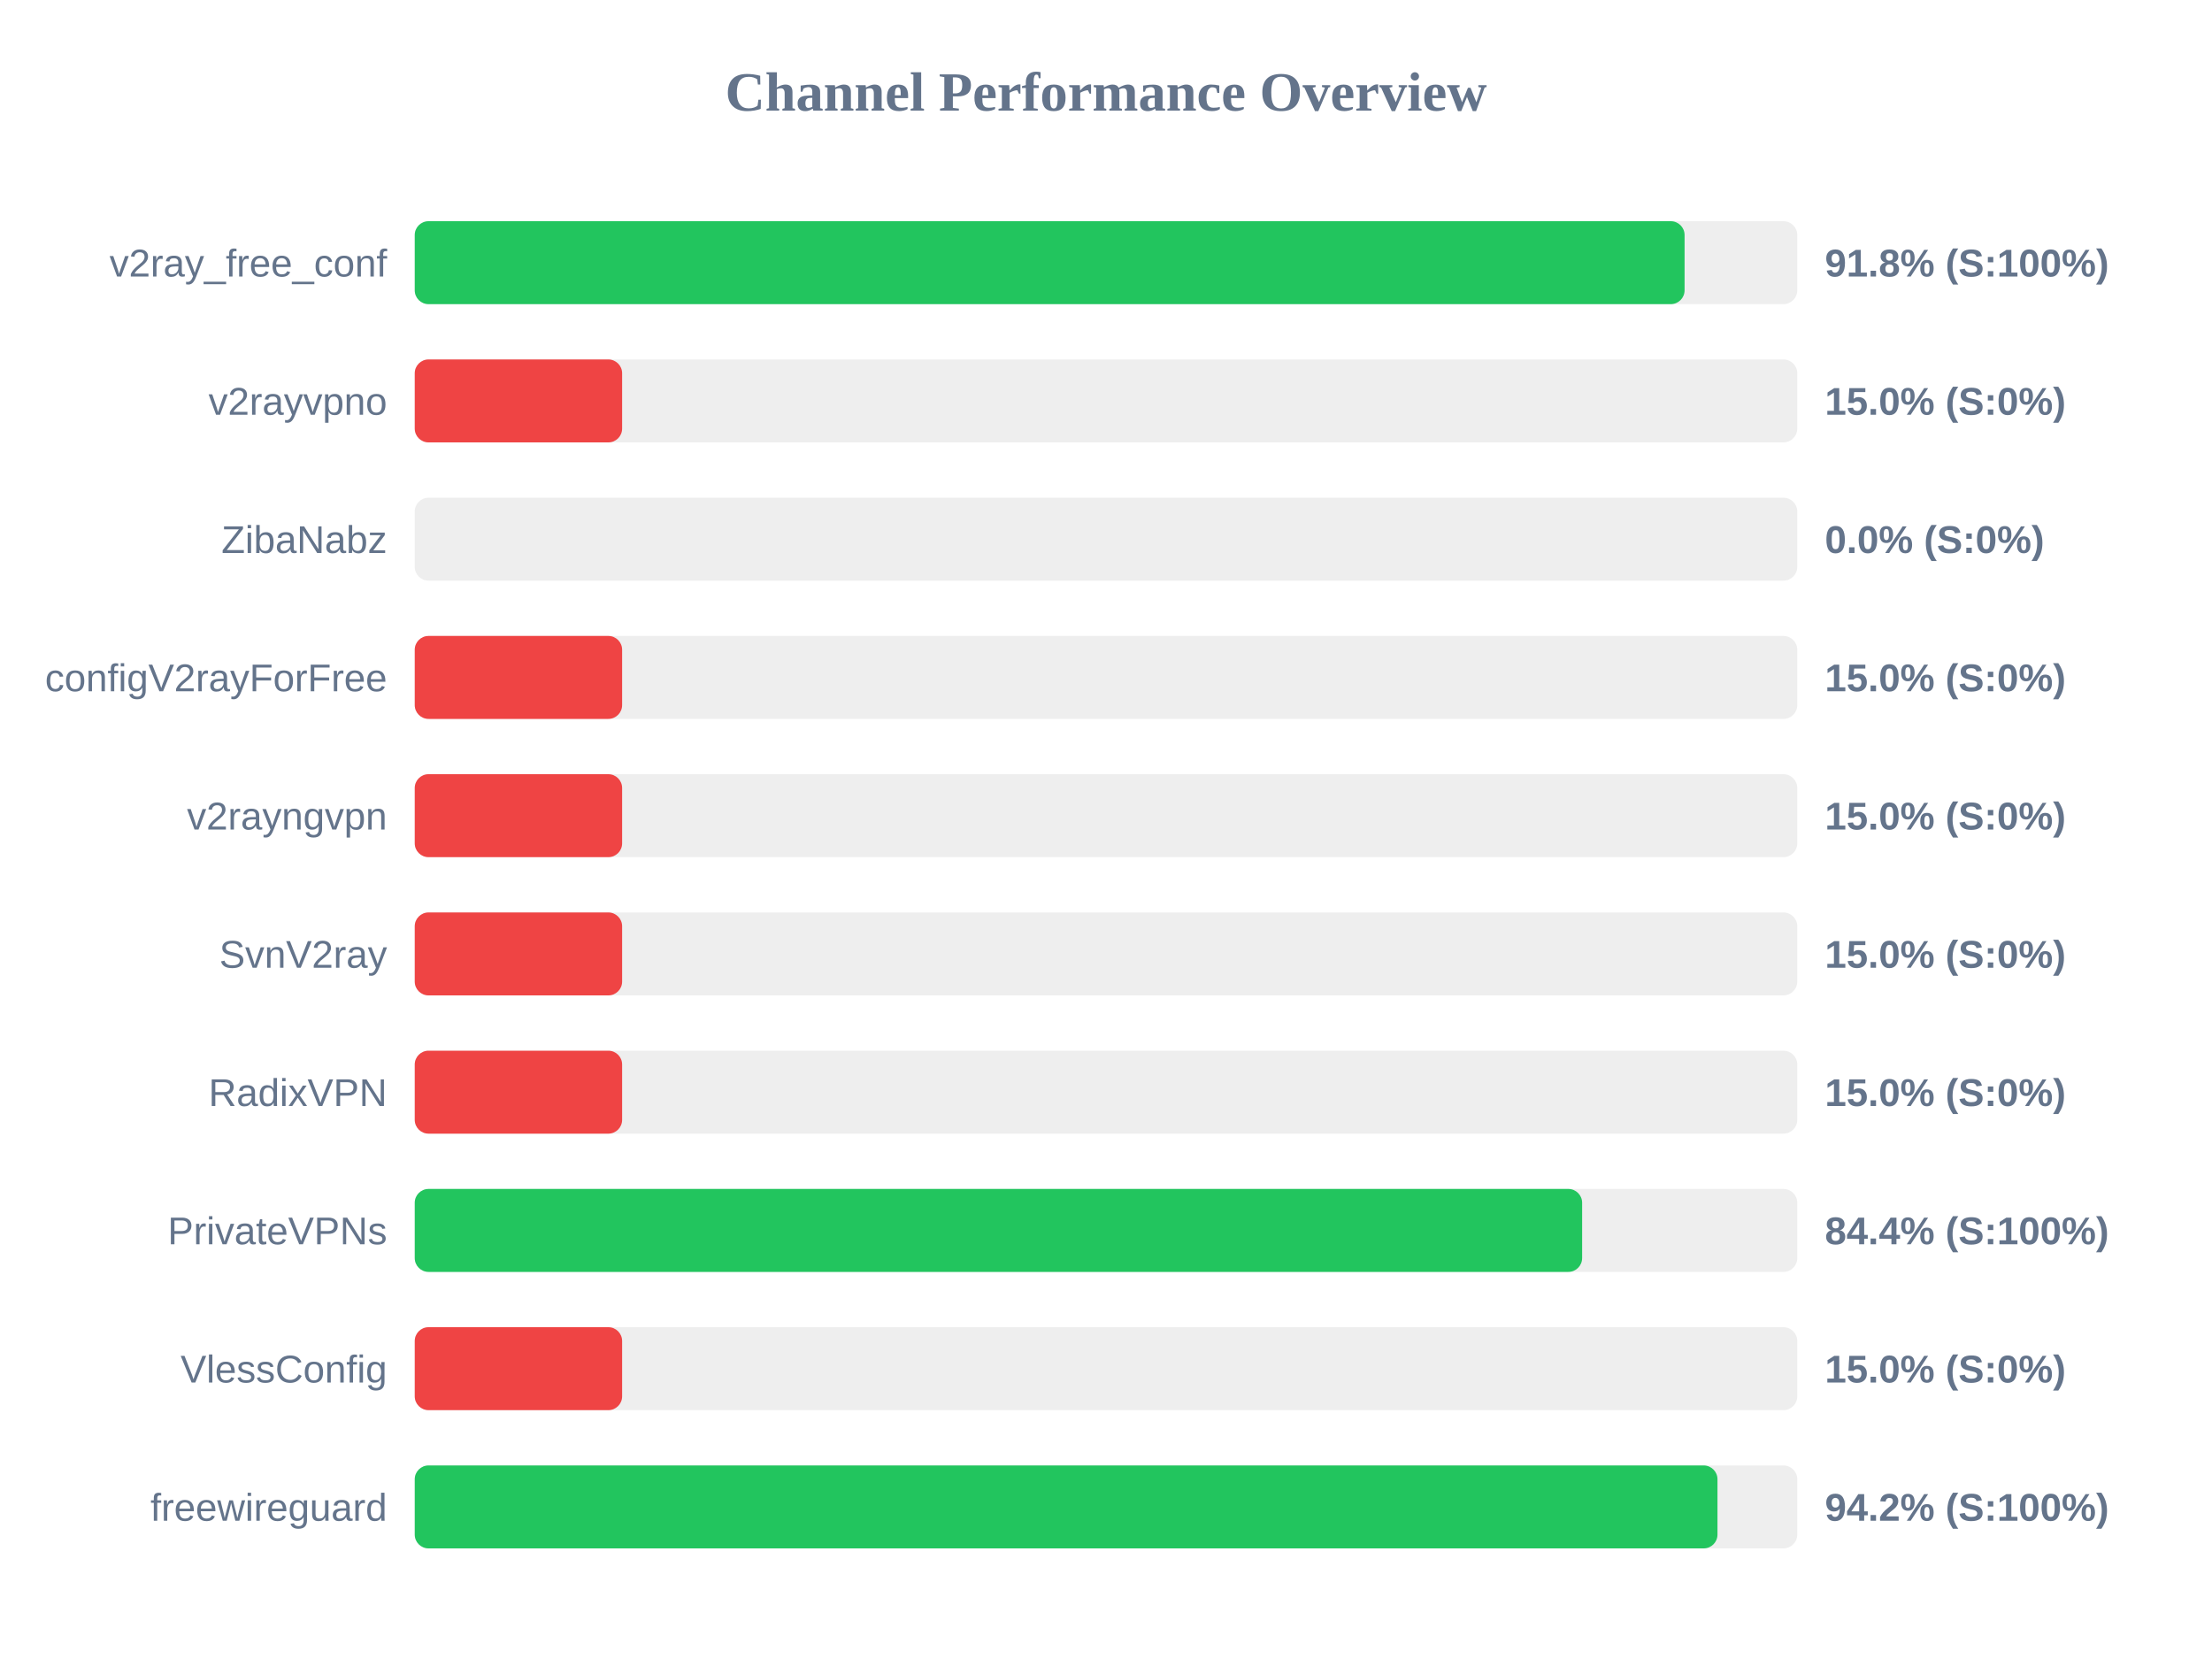
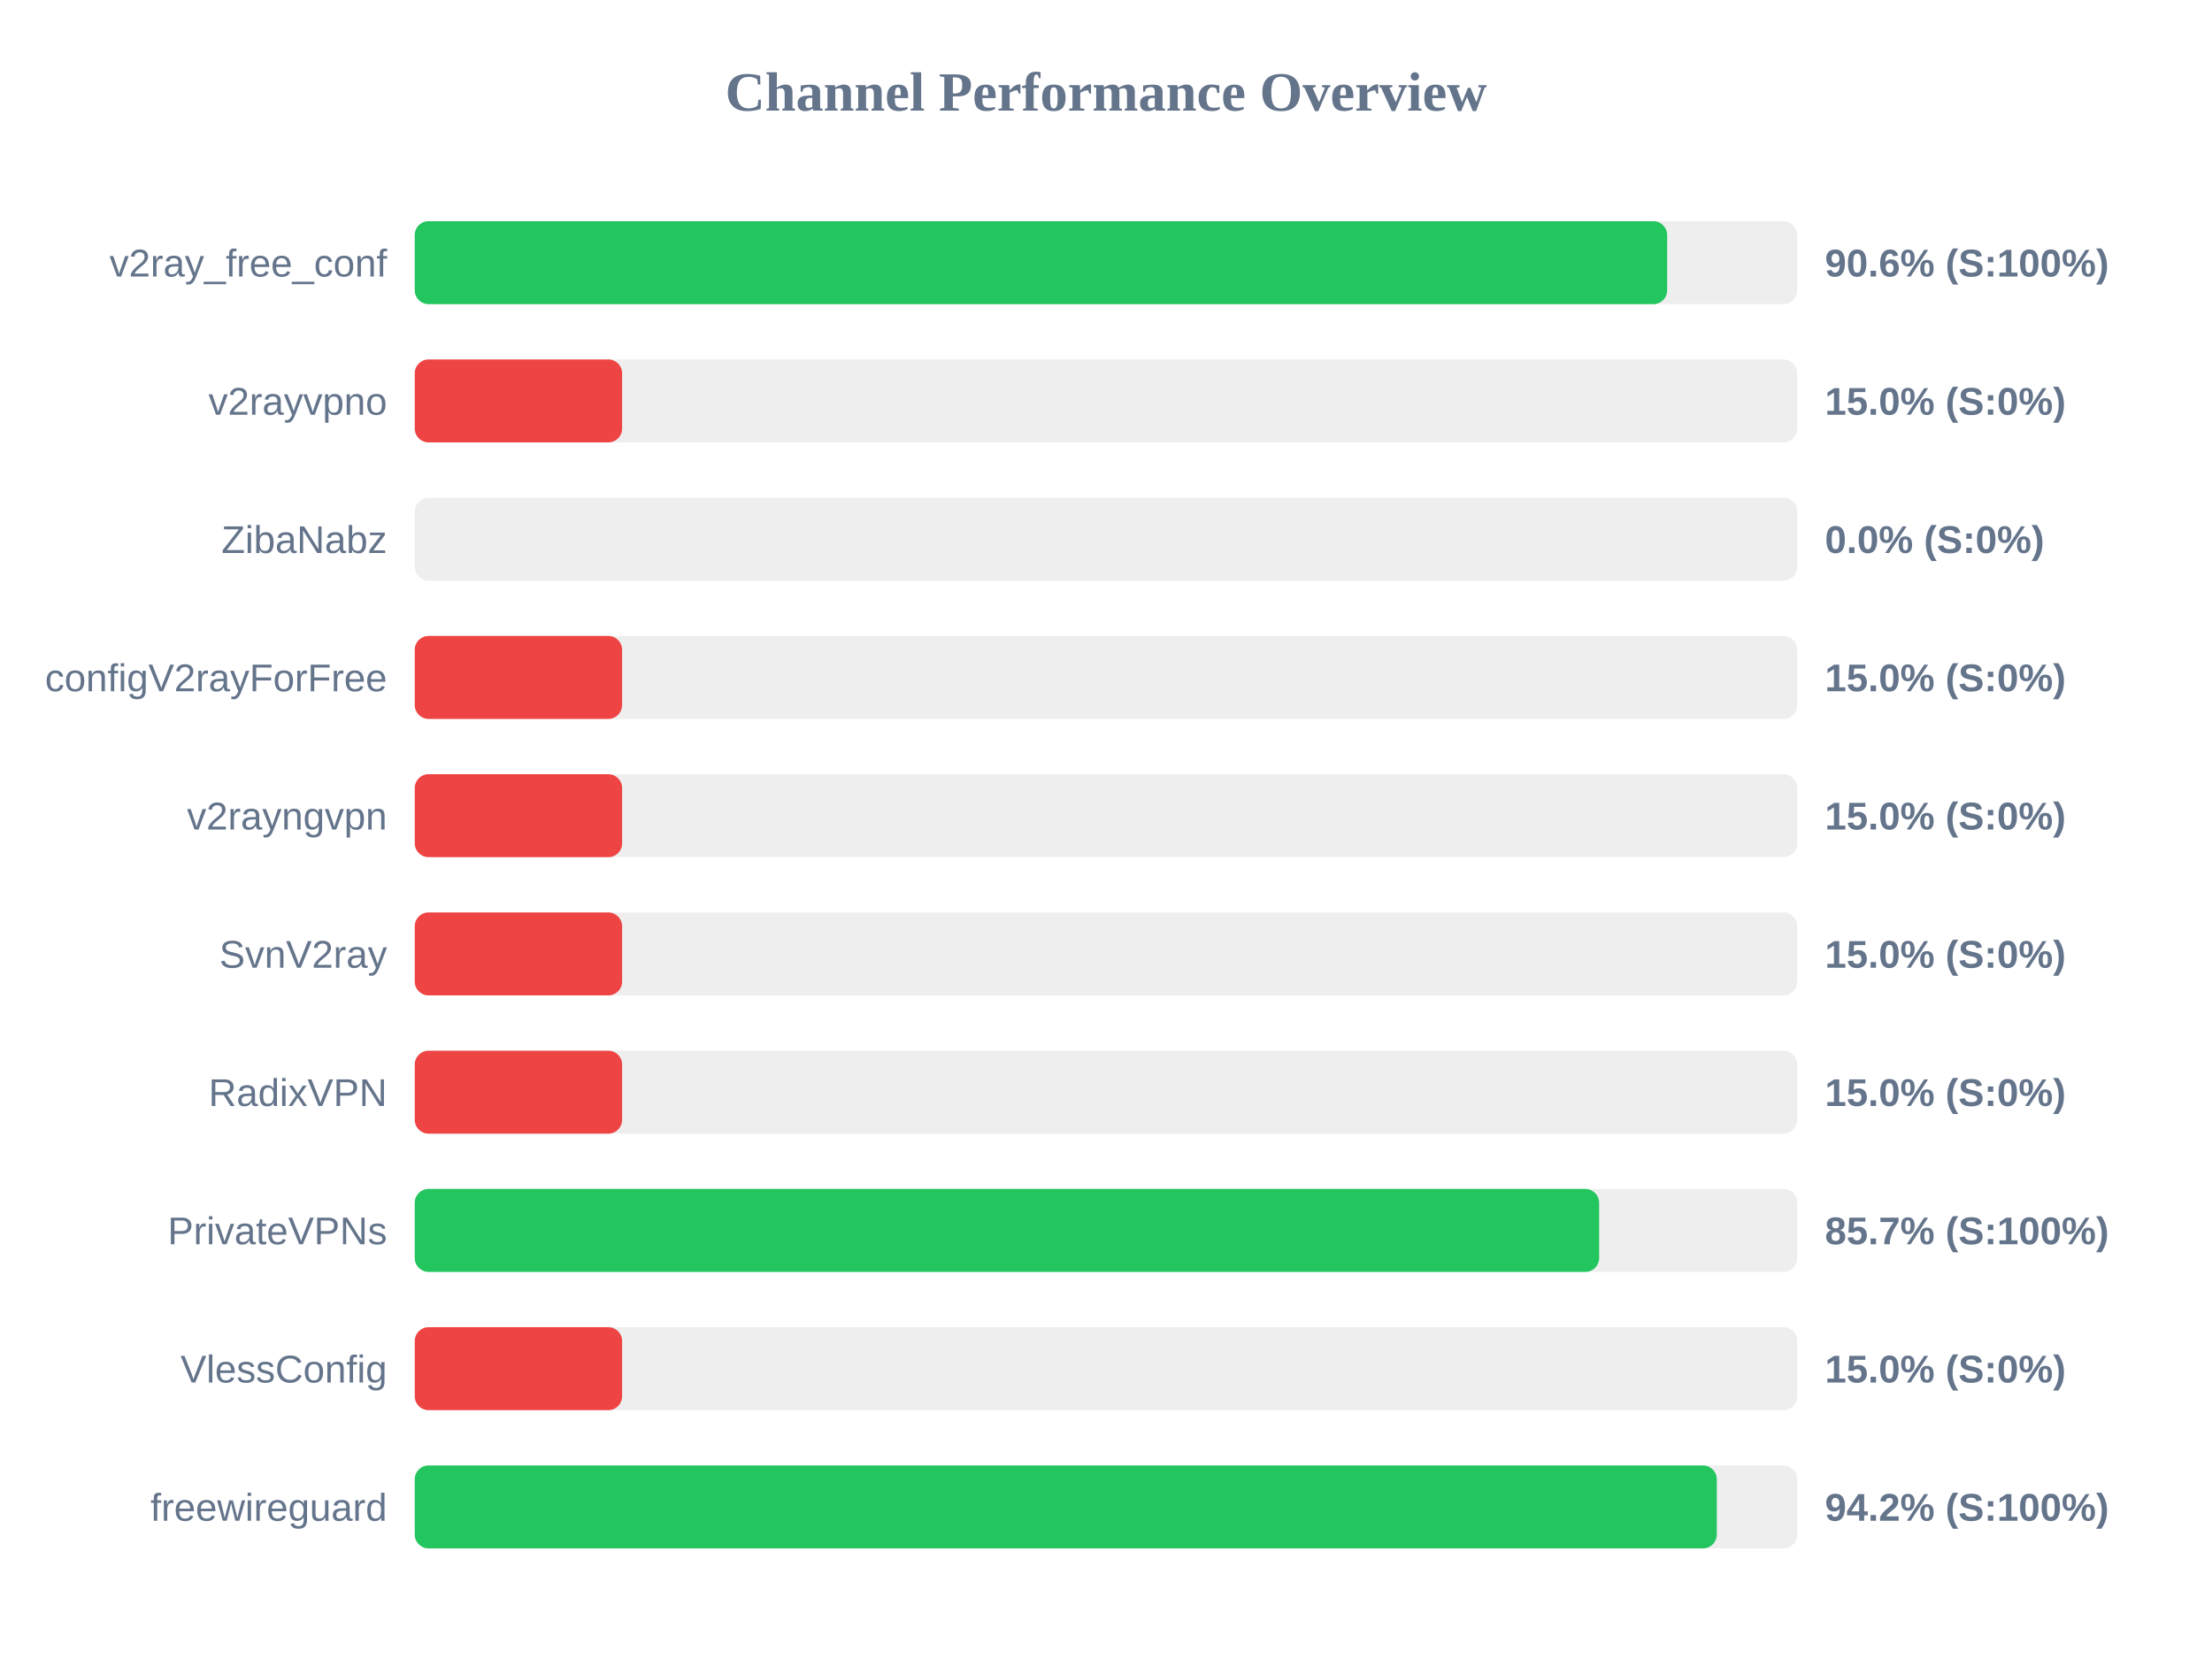
<svg xmlns="http://www.w3.org/2000/svg" width="800" height="600" version="1.1">
  <style>
        .row { font: 14px Arial; fill: #64748b; }
        .score { font: bold 14px Arial; fill: #64748b; }
    </style>
  <text x="400" y="40" text-anchor="middle" font-size="20px" font-weight="bold" fill="#64748b">Channel Performance Overview</text>
  <rect x="150" y="80" width="500" height="30" fill="#eee" rx="5" />
-   <rect x="150" y="80" width="459.25" height="30" fill="#22c55e" rx="5" />
+   <rect x="150" y="80" width="452.95" height="30" fill="#22c55e" rx="5" />
  <text x="140" y="100" text-anchor="end" class="row">v2ray_free_conf</text>
-   <text x="660" y="100" text-anchor="start" class="score">91.8% (S:100%)</text>
+   <text x="660" y="100" text-anchor="start" class="score">90.6% (S:100%)</text>
  <rect x="150" y="130" width="500" height="30" fill="#eee" rx="5" />
  <rect x="150" y="130" width="75.0" height="30" fill="#ef4444" rx="5" />
  <text x="140" y="150" text-anchor="end" class="row">v2rayvpno</text>
  <text x="660" y="150" text-anchor="start" class="score">15.0% (S:0%)</text>
  <rect x="150" y="180" width="500" height="30" fill="#eee" rx="5" />
  <rect x="150" y="180" width="0.0" height="30" fill="#ef4444" rx="5" />
  <text x="140" y="200" text-anchor="end" class="row">ZibaNabz</text>
  <text x="660" y="200" text-anchor="start" class="score">0.0% (S:0%)</text>
  <rect x="150" y="230" width="500" height="30" fill="#eee" rx="5" />
  <rect x="150" y="230" width="75.0" height="30" fill="#ef4444" rx="5" />
  <text x="140" y="250" text-anchor="end" class="row">configV2rayForFree</text>
  <text x="660" y="250" text-anchor="start" class="score">15.0% (S:0%)</text>
  <rect x="150" y="280" width="500" height="30" fill="#eee" rx="5" />
  <rect x="150" y="280" width="75.0" height="30" fill="#ef4444" rx="5" />
  <text x="140" y="300" text-anchor="end" class="row">v2rayngvpn</text>
  <text x="660" y="300" text-anchor="start" class="score">15.0% (S:0%)</text>
  <rect x="150" y="330" width="500" height="30" fill="#eee" rx="5" />
  <rect x="150" y="330" width="75.0" height="30" fill="#ef4444" rx="5" />
  <text x="140" y="350" text-anchor="end" class="row">SvnV2ray</text>
  <text x="660" y="350" text-anchor="start" class="score">15.0% (S:0%)</text>
  <rect x="150" y="380" width="500" height="30" fill="#eee" rx="5" />
  <rect x="150" y="380" width="75.0" height="30" fill="#ef4444" rx="5" />
  <text x="140" y="400" text-anchor="end" class="row">RadixVPN</text>
  <text x="660" y="400" text-anchor="start" class="score">15.0% (S:0%)</text>
  <rect x="150" y="430" width="500" height="30" fill="#eee" rx="5" />
-   <rect x="150" y="430" width="422.2" height="30" fill="#22c55e" rx="5" />
+   <rect x="150" y="430" width="428.35" height="30" fill="#22c55e" rx="5" />
  <text x="140" y="450" text-anchor="end" class="row">PrivateVPNs</text>
-   <text x="660" y="450" text-anchor="start" class="score">84.4% (S:100%)</text>
+   <text x="660" y="450" text-anchor="start" class="score">85.7% (S:100%)</text>
  <rect x="150" y="480" width="500" height="30" fill="#eee" rx="5" />
  <rect x="150" y="480" width="75.0" height="30" fill="#ef4444" rx="5" />
  <text x="140" y="500" text-anchor="end" class="row">VlessConfig</text>
  <text x="660" y="500" text-anchor="start" class="score">15.0% (S:0%)</text>
  <rect x="150" y="530" width="500" height="30" fill="#eee" rx="5" />
-   <rect x="150" y="530" width="471.15" height="30" fill="#22c55e" rx="5" />
+   <rect x="150" y="530" width="470.9" height="30" fill="#22c55e" rx="5" />
  <text x="140" y="550" text-anchor="end" class="row">freewireguard</text>
  <text x="660" y="550" text-anchor="start" class="score">94.2% (S:100%)</text>
</svg>
